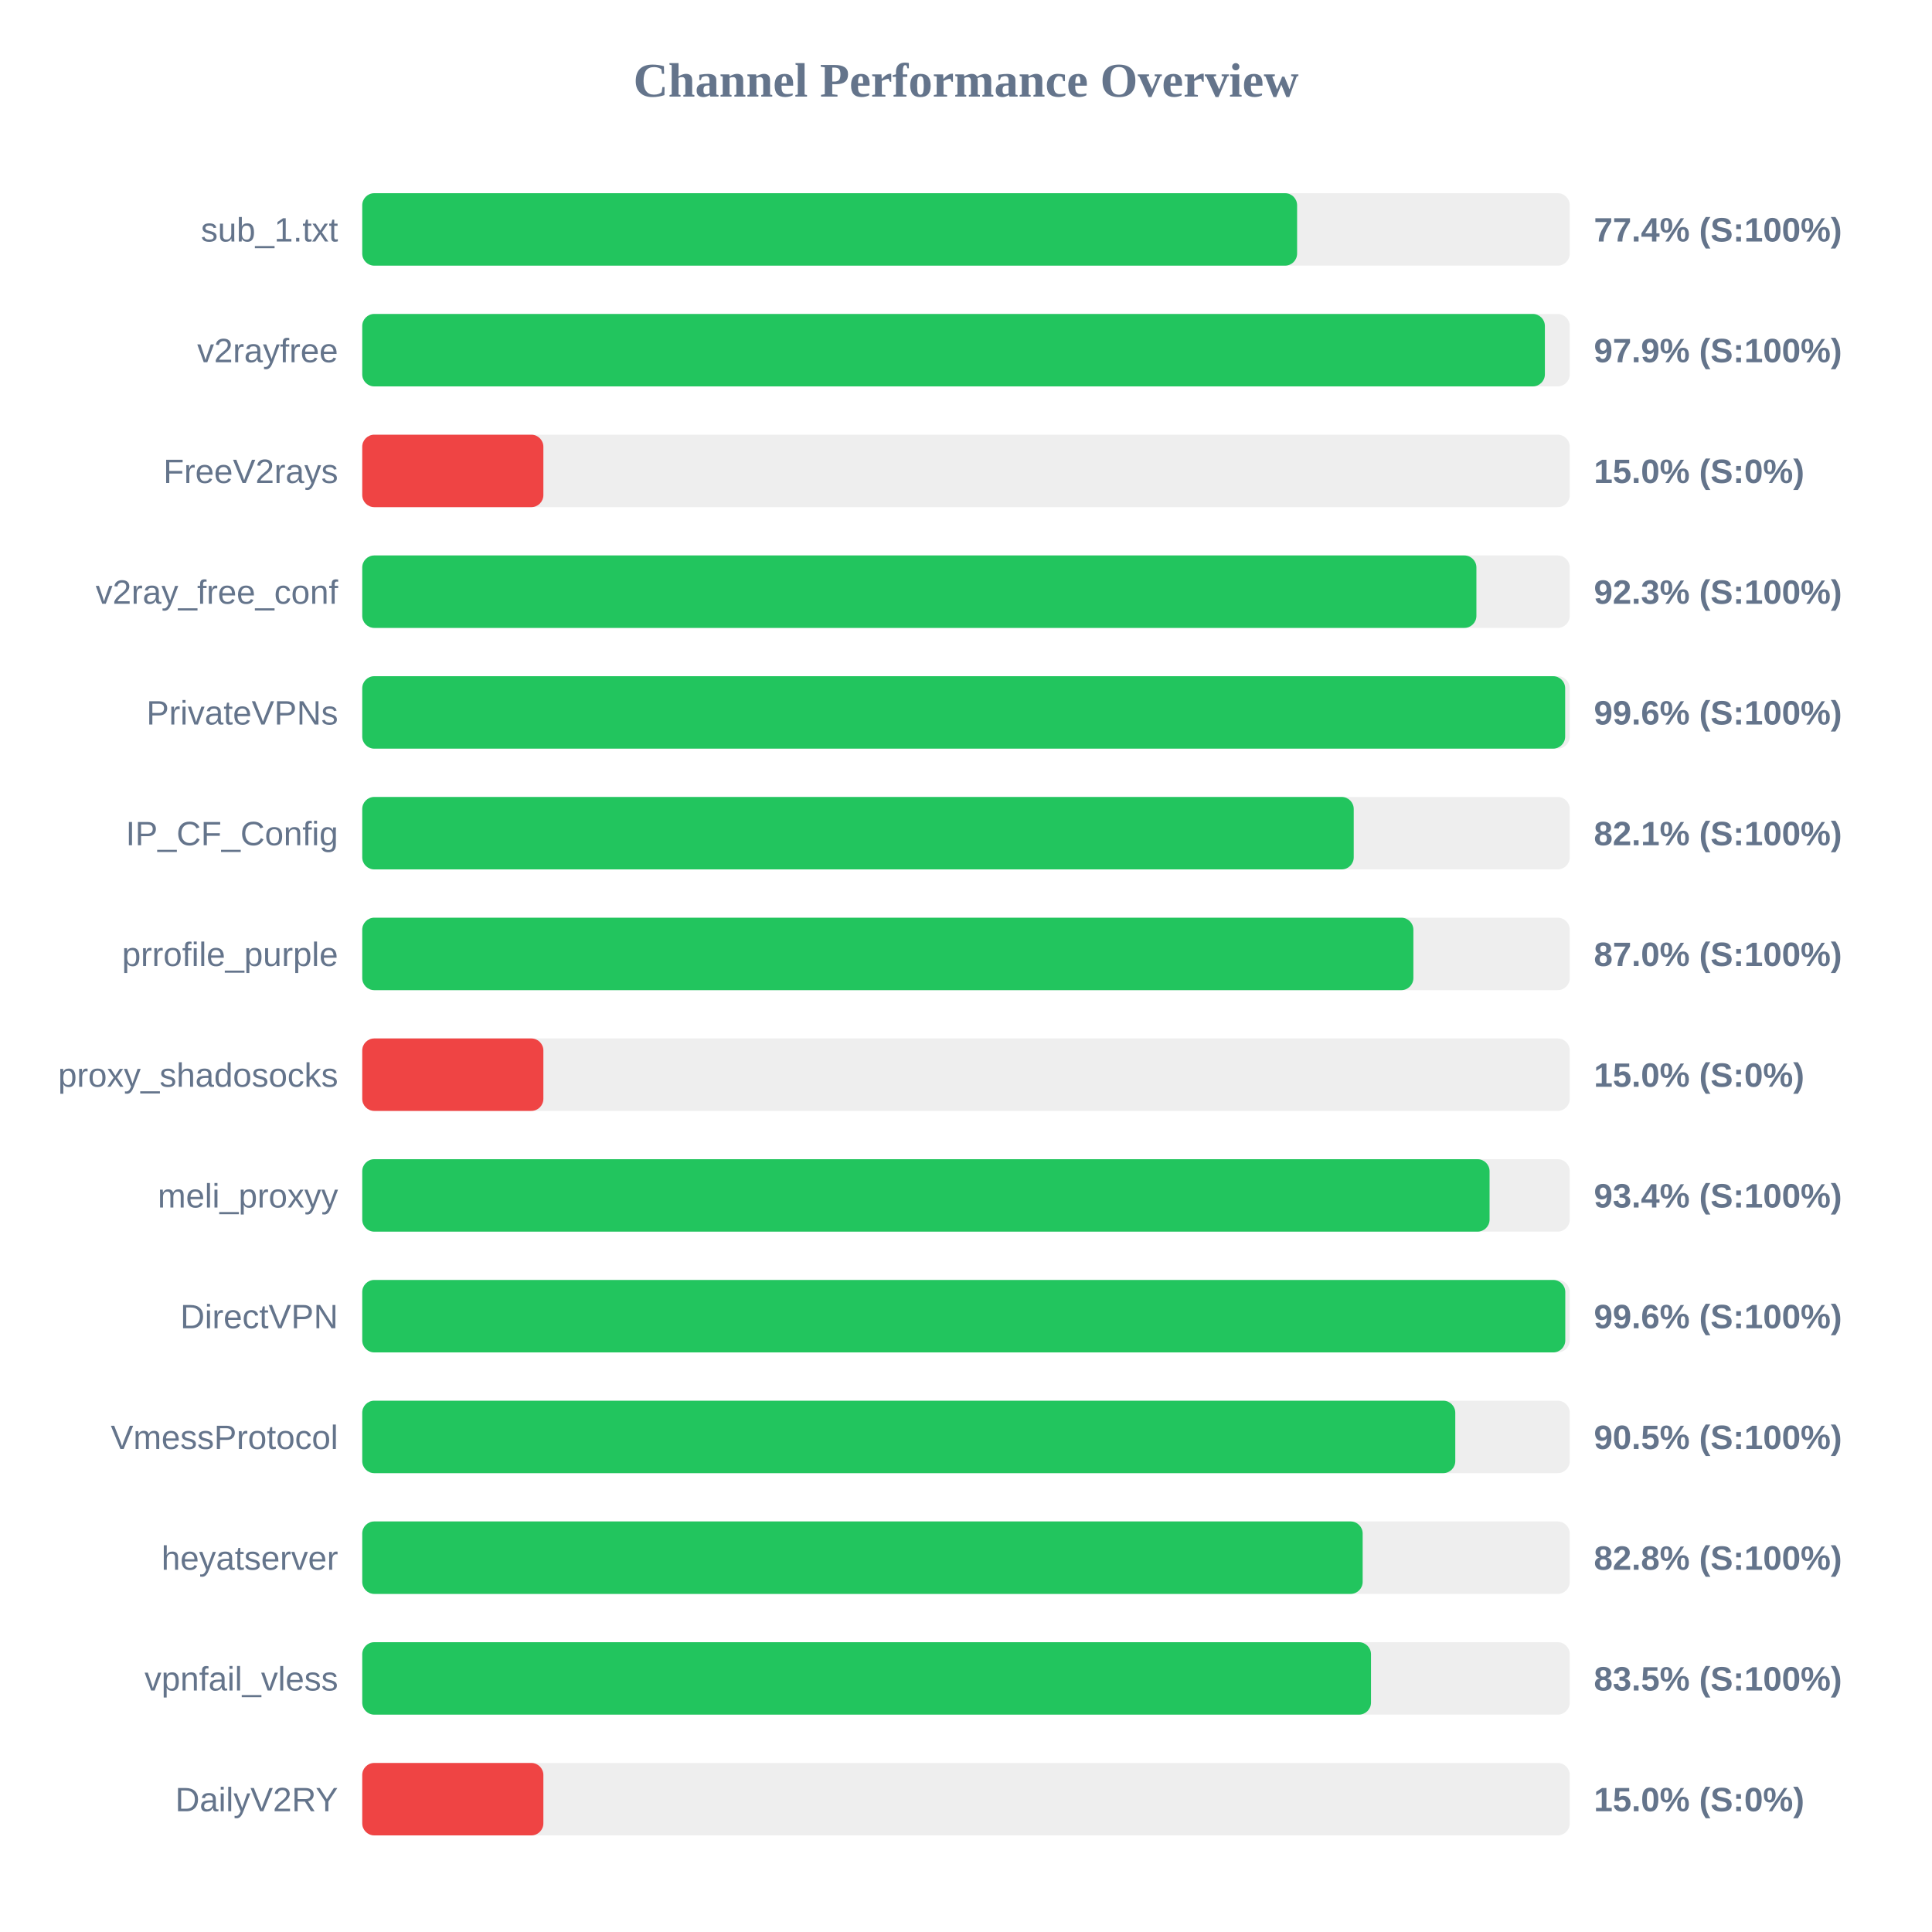
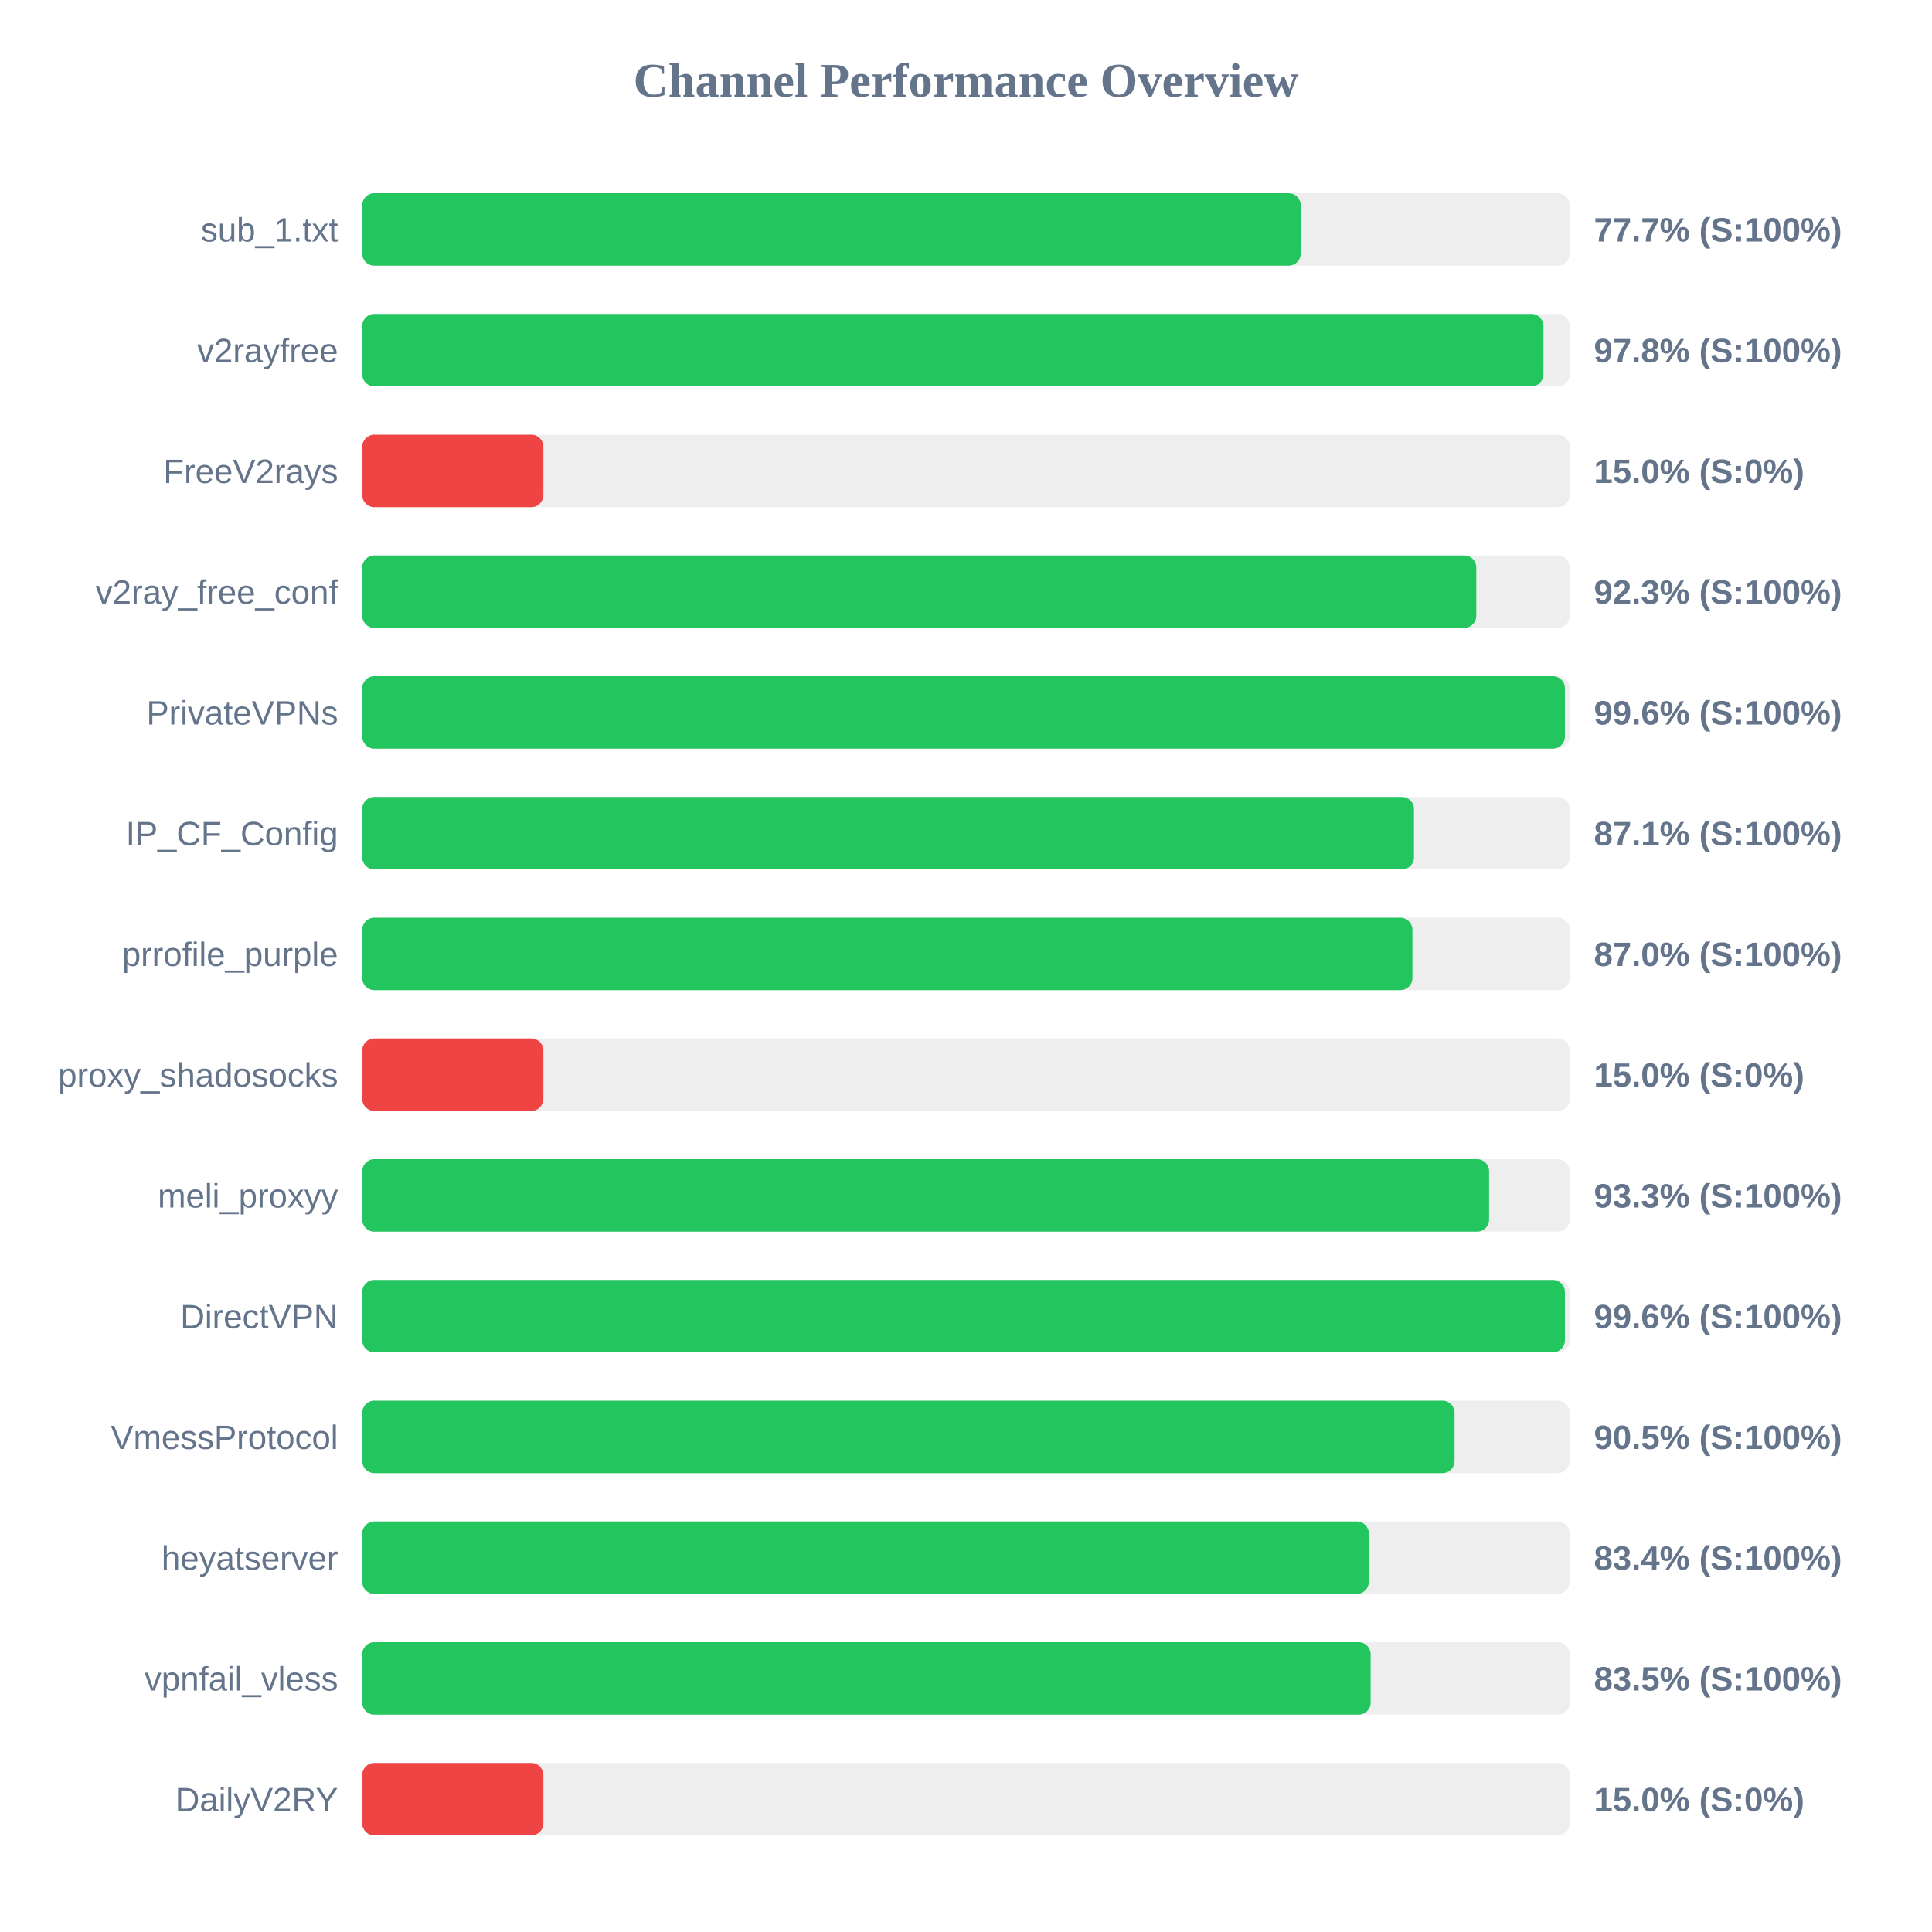
<svg xmlns="http://www.w3.org/2000/svg" width="800" height="800" version="1.1">
  <style>
        .row { font: 14px Arial; fill: #64748b; }
        .score { font: bold 14px Arial; fill: #64748b; }
    </style>
  <text x="400" y="40" text-anchor="middle" font-size="20px" font-weight="bold" fill="#64748b">Channel Performance Overview</text>
  <rect x="150" y="80" width="500" height="30" fill="#eee" rx="5" />
-   <rect x="150" y="80" width="387.1" height="30" fill="#22c55e" rx="5" />
+   <rect x="150" y="80" width="388.6" height="30" fill="#22c55e" rx="5" />
  <text x="140" y="100" text-anchor="end" class="row">sub_1.txt</text>
-   <text x="660" y="100" text-anchor="start" class="score">77.4% (S:100%)</text>
+   <text x="660" y="100" text-anchor="start" class="score">77.7% (S:100%)</text>
  <rect x="150" y="130" width="500" height="30" fill="#eee" rx="5" />
-   <rect x="150" y="130" width="489.7" height="30" fill="#22c55e" rx="5" />
+   <rect x="150" y="130" width="489.1" height="30" fill="#22c55e" rx="5" />
  <text x="140" y="150" text-anchor="end" class="row">v2rayfree</text>
-   <text x="660" y="150" text-anchor="start" class="score">97.9% (S:100%)</text>
+   <text x="660" y="150" text-anchor="start" class="score">97.8% (S:100%)</text>
  <rect x="150" y="180" width="500" height="30" fill="#eee" rx="5" />
  <rect x="150" y="180" width="75.0" height="30" fill="#ef4444" rx="5" />
  <text x="140" y="200" text-anchor="end" class="row">FreeV2rays</text>
  <text x="660" y="200" text-anchor="start" class="score">15.0% (S:0%)</text>
  <rect x="150" y="230" width="500" height="30" fill="#eee" rx="5" />
-   <rect x="150" y="230" width="461.35" height="30" fill="#22c55e" rx="5" />
+   <rect x="150" y="230" width="461.3" height="30" fill="#22c55e" rx="5" />
  <text x="140" y="250" text-anchor="end" class="row">v2ray_free_conf</text>
  <text x="660" y="250" text-anchor="start" class="score">92.3% (S:100%)</text>
  <rect x="150" y="280" width="500" height="30" fill="#eee" rx="5" />
-   <rect x="150" y="280" width="498.1" height="30" fill="#22c55e" rx="5" />
+   <rect x="150" y="280" width="498.0" height="30" fill="#22c55e" rx="5" />
  <text x="140" y="300" text-anchor="end" class="row">PrivateVPNs</text>
  <text x="660" y="300" text-anchor="start" class="score">99.6% (S:100%)</text>
  <rect x="150" y="330" width="500" height="30" fill="#eee" rx="5" />
-   <rect x="150" y="330" width="410.55" height="30" fill="#22c55e" rx="5" />
+   <rect x="150" y="330" width="435.5" height="30" fill="#22c55e" rx="5" />
  <text x="140" y="350" text-anchor="end" class="row">IP_CF_Config</text>
-   <text x="660" y="350" text-anchor="start" class="score">82.1% (S:100%)</text>
+   <text x="660" y="350" text-anchor="start" class="score">87.1% (S:100%)</text>
  <rect x="150" y="380" width="500" height="30" fill="#eee" rx="5" />
-   <rect x="150" y="380" width="435.25" height="30" fill="#22c55e" rx="5" />
+   <rect x="150" y="380" width="434.85" height="30" fill="#22c55e" rx="5" />
  <text x="140" y="400" text-anchor="end" class="row">prrofile_purple</text>
  <text x="660" y="400" text-anchor="start" class="score">87.0% (S:100%)</text>
  <rect x="150" y="430" width="500" height="30" fill="#eee" rx="5" />
  <rect x="150" y="430" width="75.0" height="30" fill="#ef4444" rx="5" />
  <text x="140" y="450" text-anchor="end" class="row">proxy_shadosocks</text>
  <text x="660" y="450" text-anchor="start" class="score">15.0% (S:0%)</text>
  <rect x="150" y="480" width="500" height="30" fill="#eee" rx="5" />
-   <rect x="150" y="480" width="466.8" height="30" fill="#22c55e" rx="5" />
+   <rect x="150" y="480" width="466.6" height="30" fill="#22c55e" rx="5" />
  <text x="140" y="500" text-anchor="end" class="row">meli_proxyy</text>
-   <text x="660" y="500" text-anchor="start" class="score">93.4% (S:100%)</text>
+   <text x="660" y="500" text-anchor="start" class="score">93.3% (S:100%)</text>
  <rect x="150" y="530" width="500" height="30" fill="#eee" rx="5" />
-   <rect x="150" y="530" width="498.15" height="30" fill="#22c55e" rx="5" />
+   <rect x="150" y="530" width="498.0" height="30" fill="#22c55e" rx="5" />
  <text x="140" y="550" text-anchor="end" class="row">DirectVPN</text>
  <text x="660" y="550" text-anchor="start" class="score">99.6% (S:100%)</text>
  <rect x="150" y="580" width="500" height="30" fill="#eee" rx="5" />
-   <rect x="150" y="580" width="452.6" height="30" fill="#22c55e" rx="5" />
+   <rect x="150" y="580" width="452.3" height="30" fill="#22c55e" rx="5" />
  <text x="140" y="600" text-anchor="end" class="row">VmessProtocol</text>
  <text x="660" y="600" text-anchor="start" class="score">90.5% (S:100%)</text>
  <rect x="150" y="630" width="500" height="30" fill="#eee" rx="5" />
-   <rect x="150" y="630" width="414.25" height="30" fill="#22c55e" rx="5" />
+   <rect x="150" y="630" width="416.8" height="30" fill="#22c55e" rx="5" />
  <text x="140" y="650" text-anchor="end" class="row">heyatserver</text>
-   <text x="660" y="650" text-anchor="start" class="score">82.8% (S:100%)</text>
+   <text x="660" y="650" text-anchor="start" class="score">83.4% (S:100%)</text>
  <rect x="150" y="680" width="500" height="30" fill="#eee" rx="5" />
-   <rect x="150" y="680" width="417.7" height="30" fill="#22c55e" rx="5" />
+   <rect x="150" y="680" width="417.55" height="30" fill="#22c55e" rx="5" />
  <text x="140" y="700" text-anchor="end" class="row">vpnfail_vless</text>
  <text x="660" y="700" text-anchor="start" class="score">83.5% (S:100%)</text>
  <rect x="150" y="730" width="500" height="30" fill="#eee" rx="5" />
  <rect x="150" y="730" width="75.0" height="30" fill="#ef4444" rx="5" />
  <text x="140" y="750" text-anchor="end" class="row">DailyV2RY</text>
  <text x="660" y="750" text-anchor="start" class="score">15.0% (S:0%)</text>
</svg>
